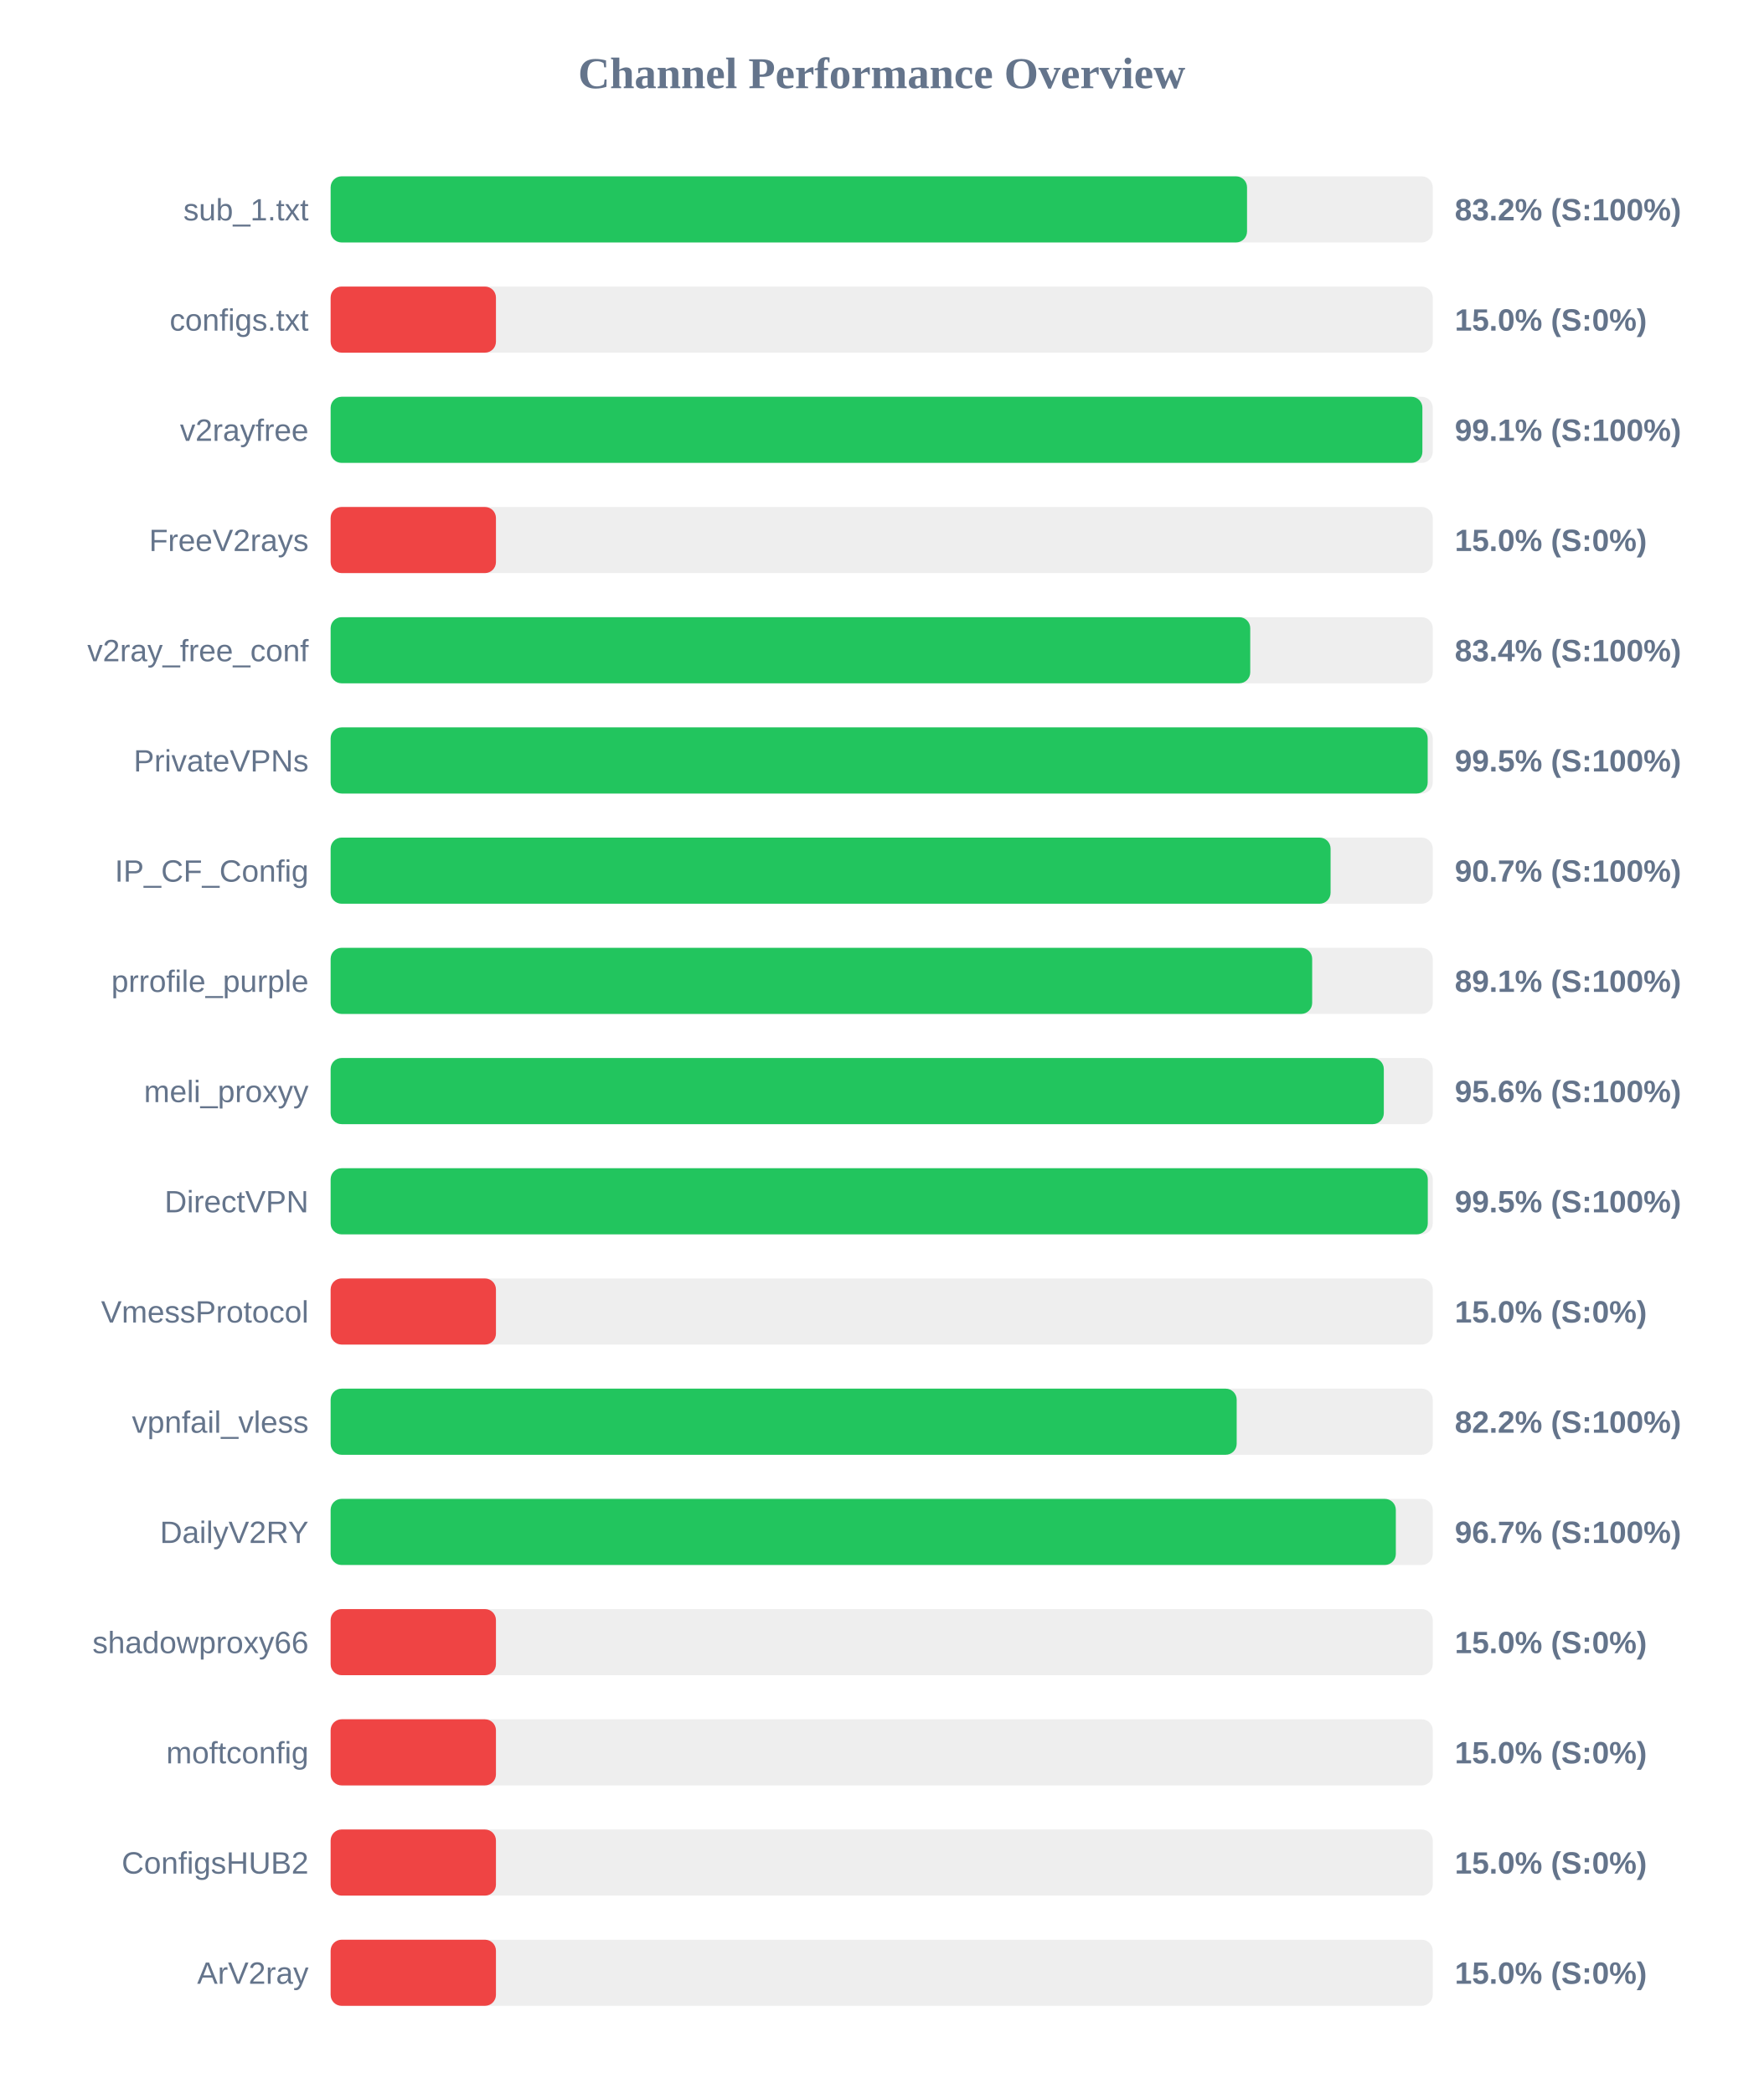
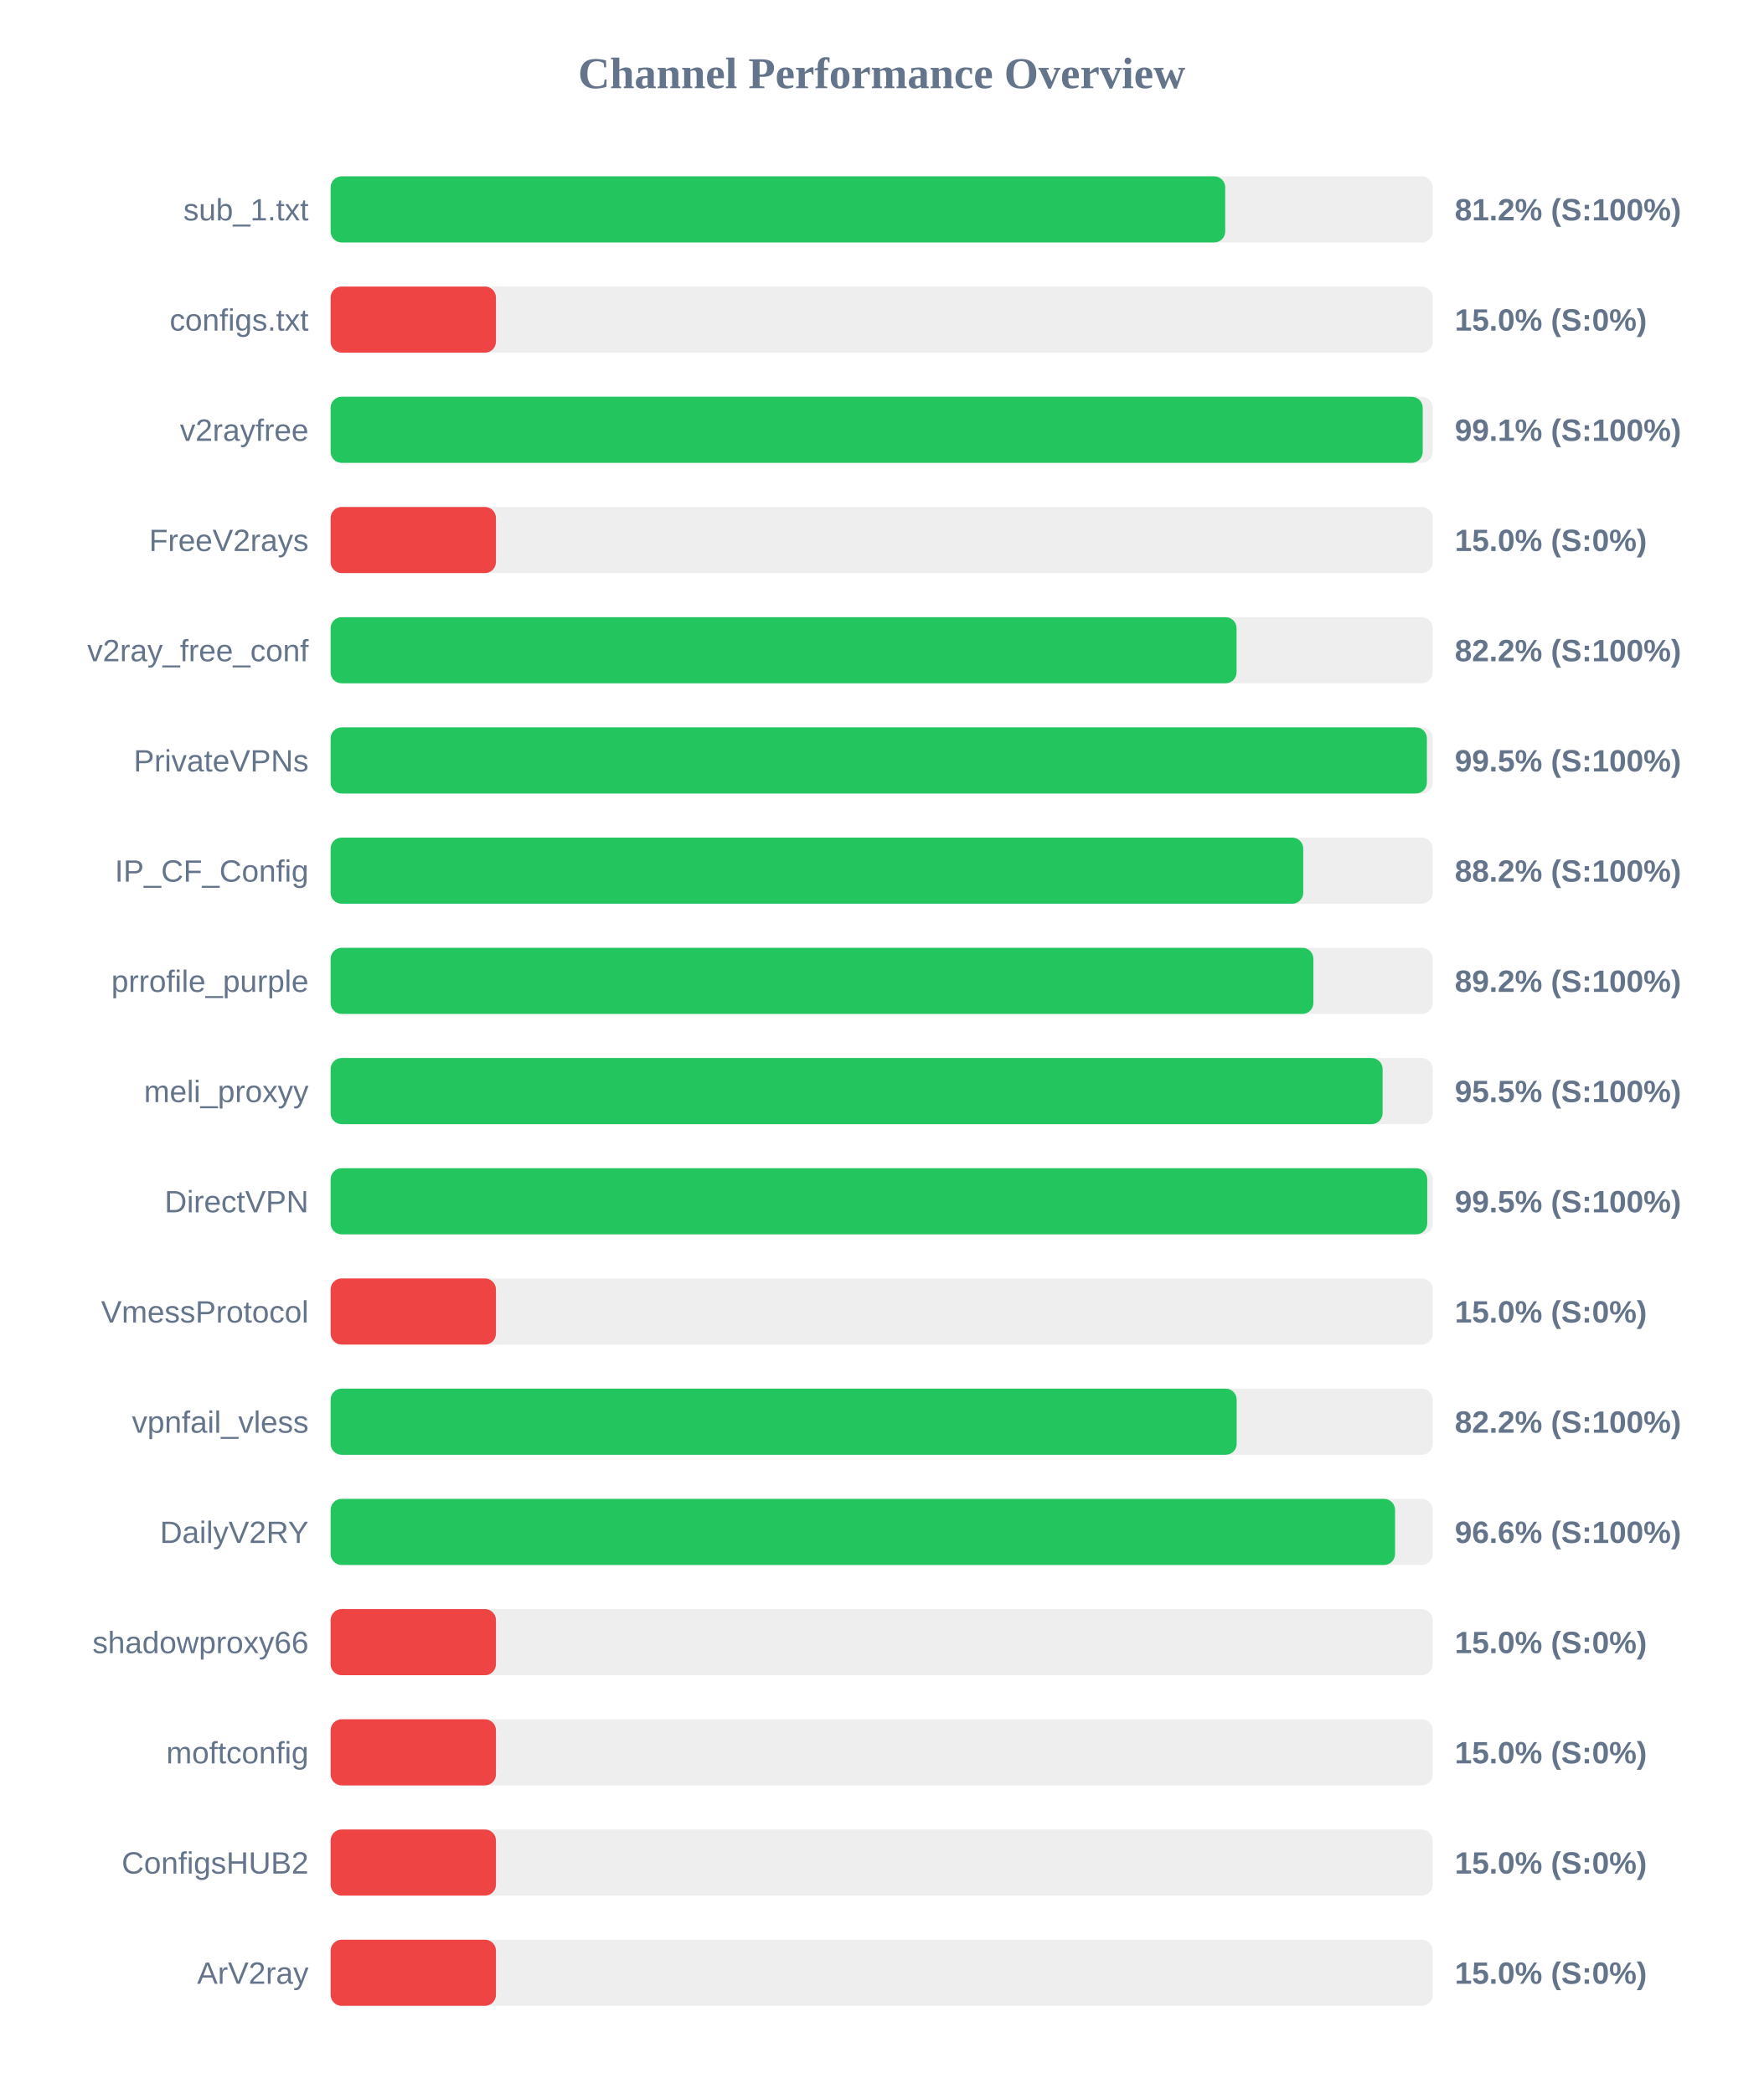
<svg xmlns="http://www.w3.org/2000/svg" width="800" height="950" version="1.1">
  <style>
        .row { font: 14px Arial; fill: #64748b; }
        .score { font: bold 14px Arial; fill: #64748b; }
    </style>
  <text x="400" y="40" text-anchor="middle" font-size="20px" font-weight="bold" fill="#64748b">Channel Performance Overview</text>
  <rect x="150" y="80" width="500" height="30" fill="#eee" rx="5" />
-   <rect x="150" y="80" width="415.75" height="30" fill="#22c55e" rx="5" />
+   <rect x="150" y="80" width="405.85" height="30" fill="#22c55e" rx="5" />
  <text x="140" y="100" text-anchor="end" class="row">sub_1.txt</text>
-   <text x="660" y="100" text-anchor="start" class="score">83.2% (S:100%)</text>
+   <text x="660" y="100" text-anchor="start" class="score">81.2% (S:100%)</text>
  <rect x="150" y="130" width="500" height="30" fill="#eee" rx="5" />
  <rect x="150" y="130" width="75.0" height="30" fill="#ef4444" rx="5" />
  <text x="140" y="150" text-anchor="end" class="row">configs.txt</text>
  <text x="660" y="150" text-anchor="start" class="score">15.0% (S:0%)</text>
  <rect x="150" y="180" width="500" height="30" fill="#eee" rx="5" />
-   <rect x="150" y="180" width="495.3" height="30" fill="#22c55e" rx="5" />
+   <rect x="150" y="180" width="495.45" height="30" fill="#22c55e" rx="5" />
  <text x="140" y="200" text-anchor="end" class="row">v2rayfree</text>
  <text x="660" y="200" text-anchor="start" class="score">99.1% (S:100%)</text>
  <rect x="150" y="230" width="500" height="30" fill="#eee" rx="5" />
  <rect x="150" y="230" width="75.0" height="30" fill="#ef4444" rx="5" />
  <text x="140" y="250" text-anchor="end" class="row">FreeV2rays</text>
  <text x="660" y="250" text-anchor="start" class="score">15.0% (S:0%)</text>
  <rect x="150" y="280" width="500" height="30" fill="#eee" rx="5" />
-   <rect x="150" y="280" width="417.2" height="30" fill="#22c55e" rx="5" />
+   <rect x="150" y="280" width="411.0" height="30" fill="#22c55e" rx="5" />
  <text x="140" y="300" text-anchor="end" class="row">v2ray_free_conf</text>
-   <text x="660" y="300" text-anchor="start" class="score">83.4% (S:100%)</text>
+   <text x="660" y="300" text-anchor="start" class="score">82.2% (S:100%)</text>
  <rect x="150" y="330" width="500" height="30" fill="#eee" rx="5" />
-   <rect x="150" y="330" width="497.7" height="30" fill="#22c55e" rx="5" />
+   <rect x="150" y="330" width="497.35" height="30" fill="#22c55e" rx="5" />
  <text x="140" y="350" text-anchor="end" class="row">PrivateVPNs</text>
  <text x="660" y="350" text-anchor="start" class="score">99.5% (S:100%)</text>
  <rect x="150" y="380" width="500" height="30" fill="#eee" rx="5" />
-   <rect x="150" y="380" width="453.65" height="30" fill="#22c55e" rx="5" />
+   <rect x="150" y="380" width="441.25" height="30" fill="#22c55e" rx="5" />
  <text x="140" y="400" text-anchor="end" class="row">IP_CF_Config</text>
-   <text x="660" y="400" text-anchor="start" class="score">90.7% (S:100%)</text>
+   <text x="660" y="400" text-anchor="start" class="score">88.2% (S:100%)</text>
  <rect x="150" y="430" width="500" height="30" fill="#eee" rx="5" />
-   <rect x="150" y="430" width="445.3" height="30" fill="#22c55e" rx="5" />
+   <rect x="150" y="430" width="445.85" height="30" fill="#22c55e" rx="5" />
  <text x="140" y="450" text-anchor="end" class="row">prrofile_purple</text>
-   <text x="660" y="450" text-anchor="start" class="score">89.1% (S:100%)</text>
+   <text x="660" y="450" text-anchor="start" class="score">89.2% (S:100%)</text>
  <rect x="150" y="480" width="500" height="30" fill="#eee" rx="5" />
-   <rect x="150" y="480" width="477.8" height="30" fill="#22c55e" rx="5" />
+   <rect x="150" y="480" width="477.25" height="30" fill="#22c55e" rx="5" />
  <text x="140" y="500" text-anchor="end" class="row">meli_proxyy</text>
-   <text x="660" y="500" text-anchor="start" class="score">95.6% (S:100%)</text>
+   <text x="660" y="500" text-anchor="start" class="score">95.5% (S:100%)</text>
  <rect x="150" y="530" width="500" height="30" fill="#eee" rx="5" />
-   <rect x="150" y="530" width="497.75" height="30" fill="#22c55e" rx="5" />
+   <rect x="150" y="530" width="497.5" height="30" fill="#22c55e" rx="5" />
  <text x="140" y="550" text-anchor="end" class="row">DirectVPN</text>
  <text x="660" y="550" text-anchor="start" class="score">99.5% (S:100%)</text>
  <rect x="150" y="580" width="500" height="30" fill="#eee" rx="5" />
  <rect x="150" y="580" width="75.0" height="30" fill="#ef4444" rx="5" />
  <text x="140" y="600" text-anchor="end" class="row">VmessProtocol</text>
  <text x="660" y="600" text-anchor="start" class="score">15.0% (S:0%)</text>
  <rect x="150" y="630" width="500" height="30" fill="#eee" rx="5" />
  <rect x="150" y="630" width="411.05" height="30" fill="#22c55e" rx="5" />
  <text x="140" y="650" text-anchor="end" class="row">vpnfail_vless</text>
  <text x="660" y="650" text-anchor="start" class="score">82.2% (S:100%)</text>
  <rect x="150" y="680" width="500" height="30" fill="#eee" rx="5" />
-   <rect x="150" y="680" width="483.25" height="30" fill="#22c55e" rx="5" />
+   <rect x="150" y="680" width="482.9" height="30" fill="#22c55e" rx="5" />
  <text x="140" y="700" text-anchor="end" class="row">DailyV2RY</text>
-   <text x="660" y="700" text-anchor="start" class="score">96.7% (S:100%)</text>
+   <text x="660" y="700" text-anchor="start" class="score">96.6% (S:100%)</text>
  <rect x="150" y="730" width="500" height="30" fill="#eee" rx="5" />
  <rect x="150" y="730" width="75.0" height="30" fill="#ef4444" rx="5" />
  <text x="140" y="750" text-anchor="end" class="row">shadowproxy66</text>
  <text x="660" y="750" text-anchor="start" class="score">15.0% (S:0%)</text>
  <rect x="150" y="780" width="500" height="30" fill="#eee" rx="5" />
  <rect x="150" y="780" width="75.0" height="30" fill="#ef4444" rx="5" />
  <text x="140" y="800" text-anchor="end" class="row">moftconfig</text>
  <text x="660" y="800" text-anchor="start" class="score">15.0% (S:0%)</text>
  <rect x="150" y="830" width="500" height="30" fill="#eee" rx="5" />
  <rect x="150" y="830" width="75.0" height="30" fill="#ef4444" rx="5" />
  <text x="140" y="850" text-anchor="end" class="row">ConfigsHUB2</text>
  <text x="660" y="850" text-anchor="start" class="score">15.0% (S:0%)</text>
  <rect x="150" y="880" width="500" height="30" fill="#eee" rx="5" />
  <rect x="150" y="880" width="75.0" height="30" fill="#ef4444" rx="5" />
  <text x="140" y="900" text-anchor="end" class="row">ArV2ray</text>
  <text x="660" y="900" text-anchor="start" class="score">15.0% (S:0%)</text>
</svg>
